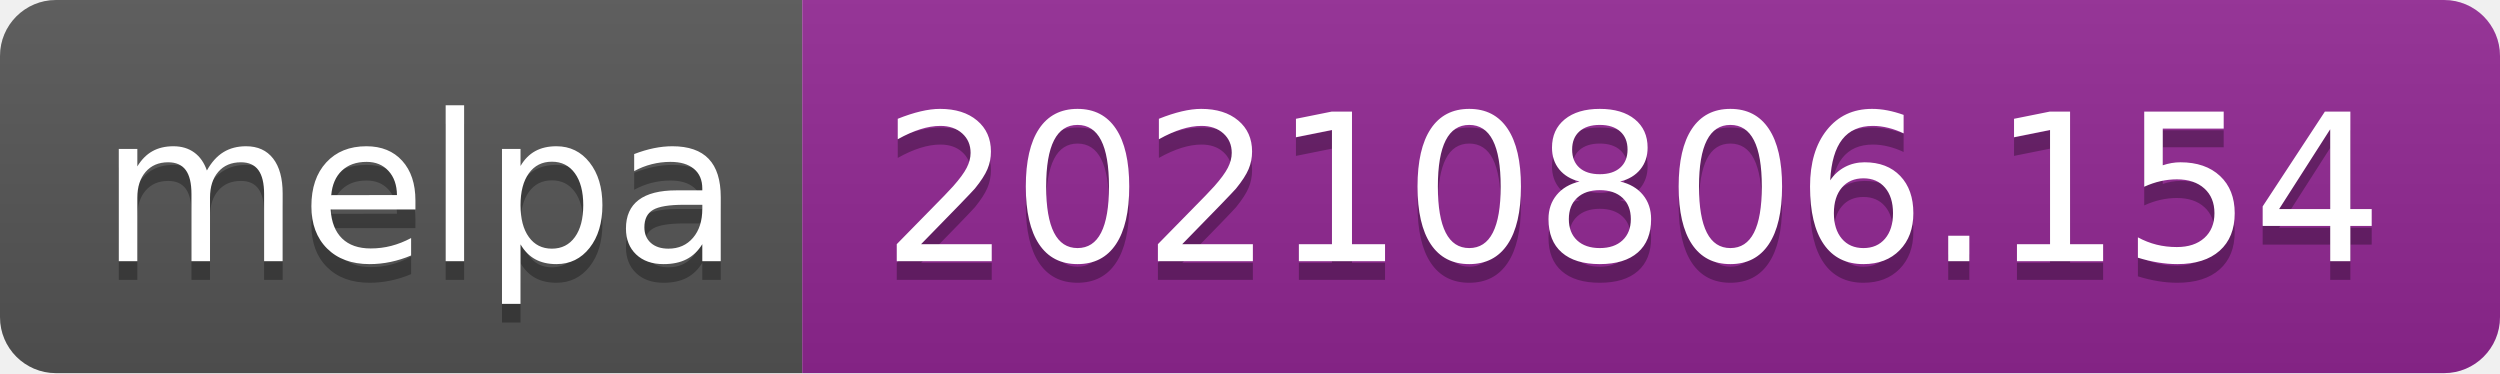
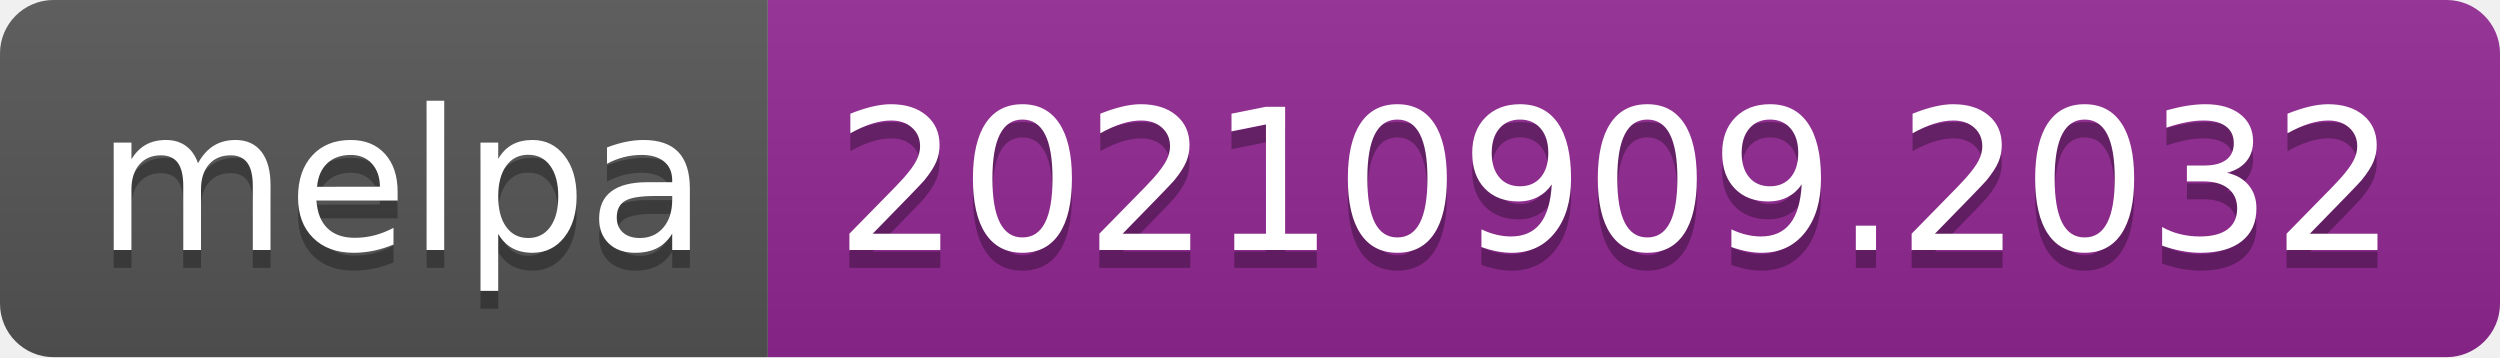
- <svg xmlns="http://www.w3.org/2000/svg" width="134" height="20" role="img" aria-label="melpa: 20210806.154">
+ <svg xmlns="http://www.w3.org/2000/svg" width="140" height="20" role="img" aria-label="melpa: 20210909.2032">
  <linearGradient id="s" x2="0" y2="100%">
    <stop offset="0" stop-color="#bbb" stop-opacity=".1" />
    <stop offset="1" stop-opacity=".1" />
  </linearGradient>
  <clipPath id="r">
-     <rect width="134" height="20" rx="3" fill="#fff" />
+     <rect width="140" height="20" rx="3" fill="#fff" />
  </clipPath>
  <g clip-path="url(#r)">
    <rect width="43" height="20" fill="#555" />
-     <rect x="43" width="91" height="20" fill="#922793" />
-     <rect width="134" height="20" fill="url(#s)" />
+     <rect x="43" width="97" height="20" fill="#922793" />
+     <rect width="140" height="20" fill="url(#s)" />
  </g>
  <g fill="#fff" text-anchor="middle" font-family="Verdana,Geneva,DejaVu Sans,sans-serif" text-rendering="geometricPrecision" font-size="110">
    <text aria-hidden="true" x="225" y="150" fill="#010101" fill-opacity=".3" transform="scale(.1)" textLength="330">melpa</text>
    <text x="225" y="140" transform="scale(.1)" fill="#fff" textLength="330">melpa</text>
-     <text aria-hidden="true" x="875" y="150" fill="#010101" fill-opacity=".3" transform="scale(.1)" textLength="810">20210806.154</text>
-     <text x="875" y="140" transform="scale(.1)" fill="#fff" textLength="810">20210806.154</text>
+     <text aria-hidden="true" x="905" y="150" fill="#010101" fill-opacity=".3" transform="scale(.1)" textLength="870">20210909.2032</text>
+     <text x="905" y="140" transform="scale(.1)" fill="#fff" textLength="870">20210909.2032</text>
  </g>
</svg>
